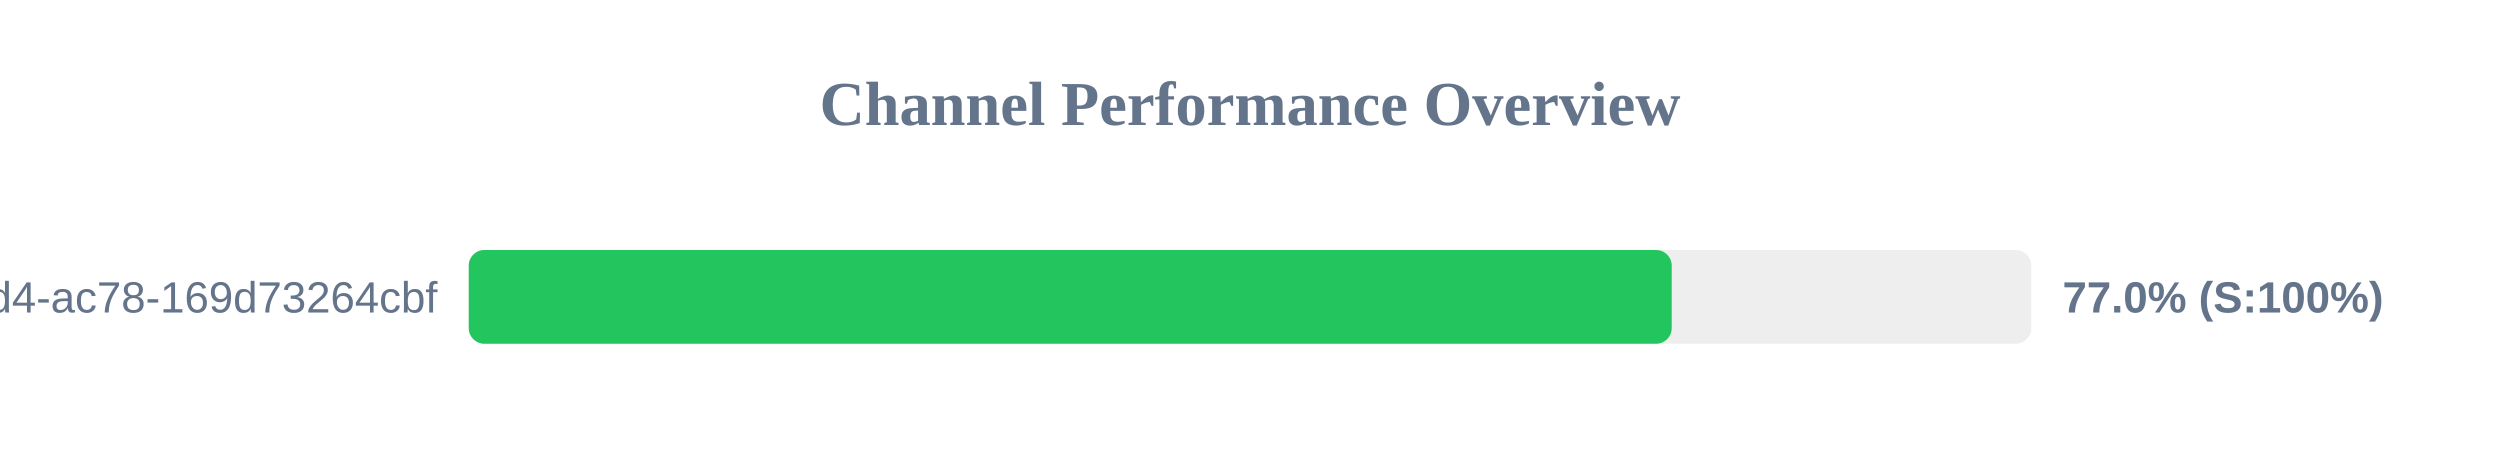
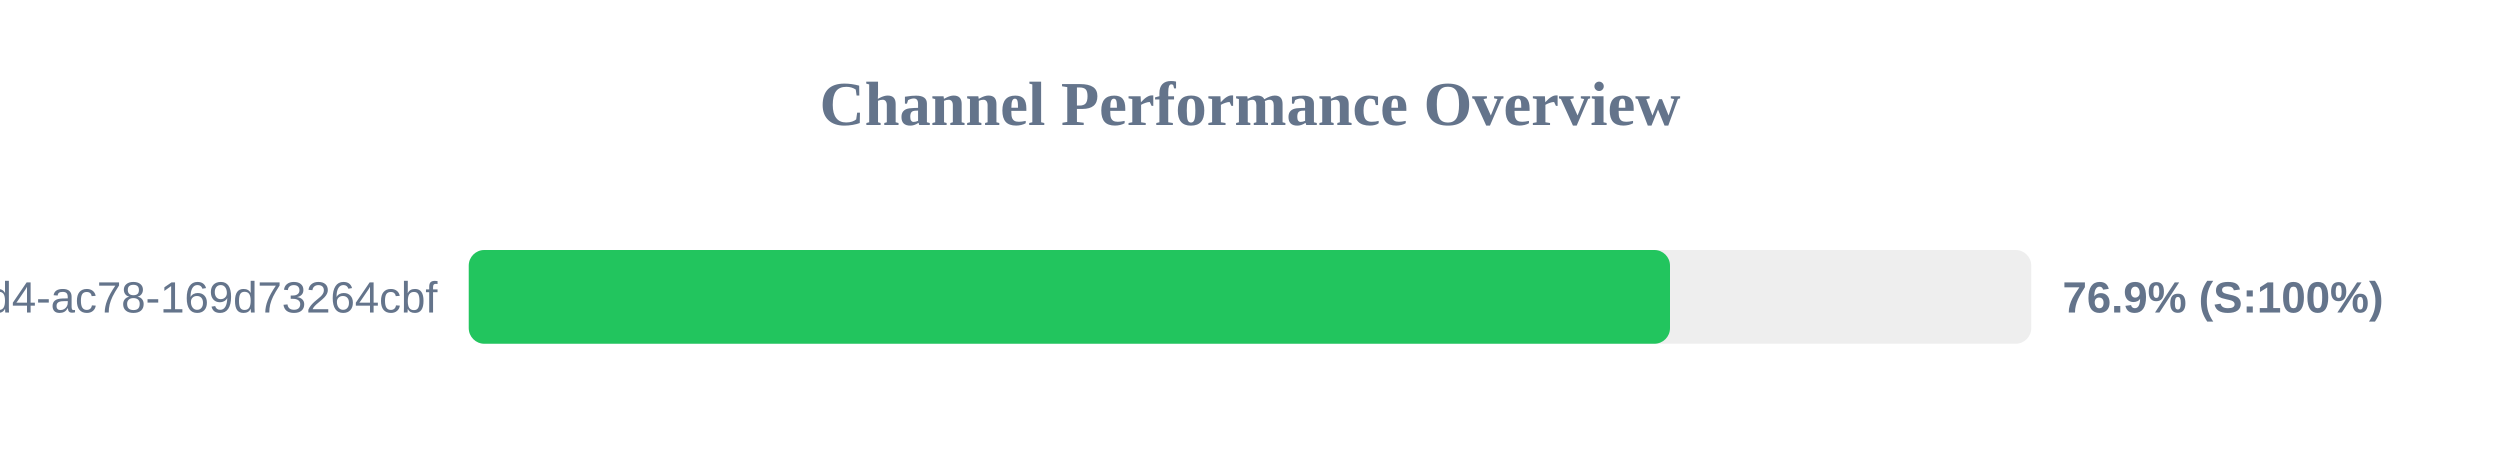
<svg xmlns="http://www.w3.org/2000/svg" width="800" height="150" version="1.1">
  <style>
        .row { font: 14px Arial; fill: #64748b; }
        .score { font: bold 14px Arial; fill: #64748b; }
    </style>
  <text x="400" y="40" text-anchor="middle" font-size="20px" font-weight="bold" fill="#64748b">Channel Performance Overview</text>
  <rect x="150" y="80" width="500" height="30" fill="#eee" rx="5" />
-   <rect x="150" y="80" width="384.95" height="30" fill="#22c55e" rx="5" />
+   <rect x="150" y="80" width="384.4" height="30" fill="#22c55e" rx="5" />
  <text x="140" y="100" text-anchor="end" class="row">?uuid=48c2c901-72e6-46d4-ac78-169d73264cbf</text>
-   <text x="660" y="100" text-anchor="start" class="score">77.0% (S:100%)</text>
+   <text x="660" y="100" text-anchor="start" class="score">76.9% (S:100%)</text>
</svg>
